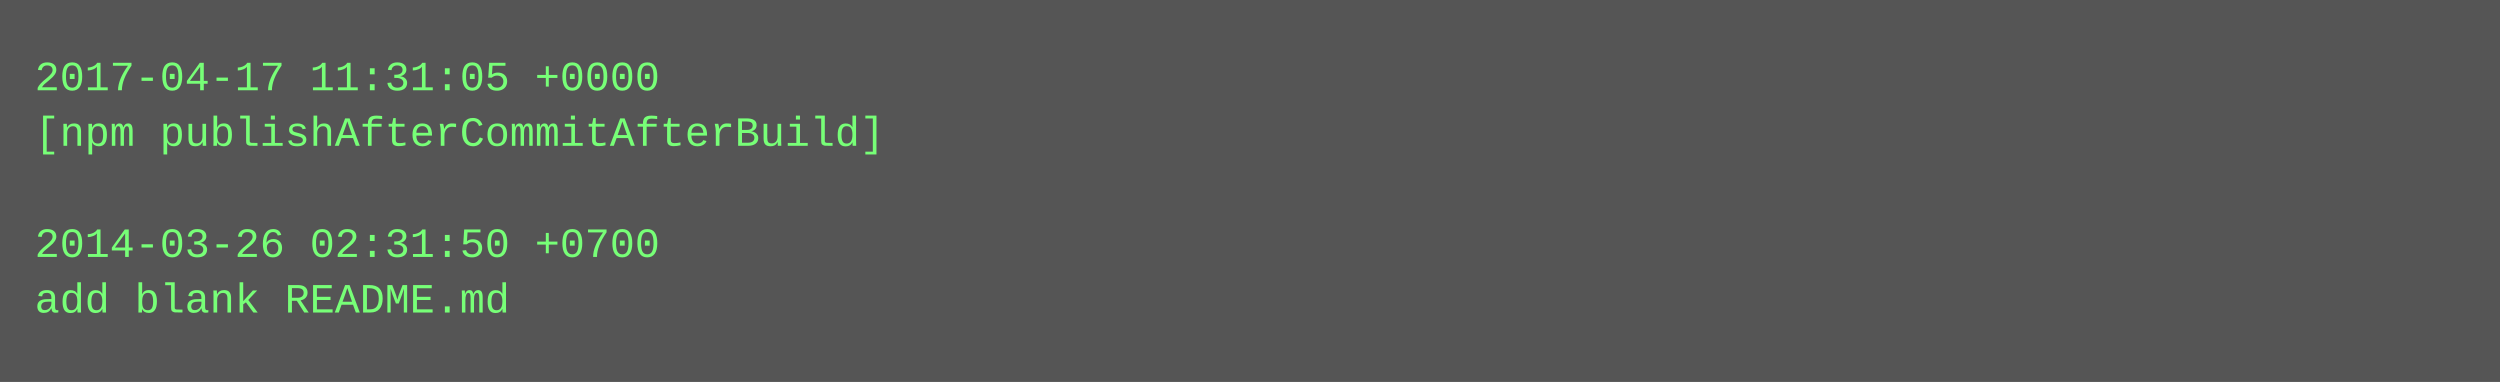
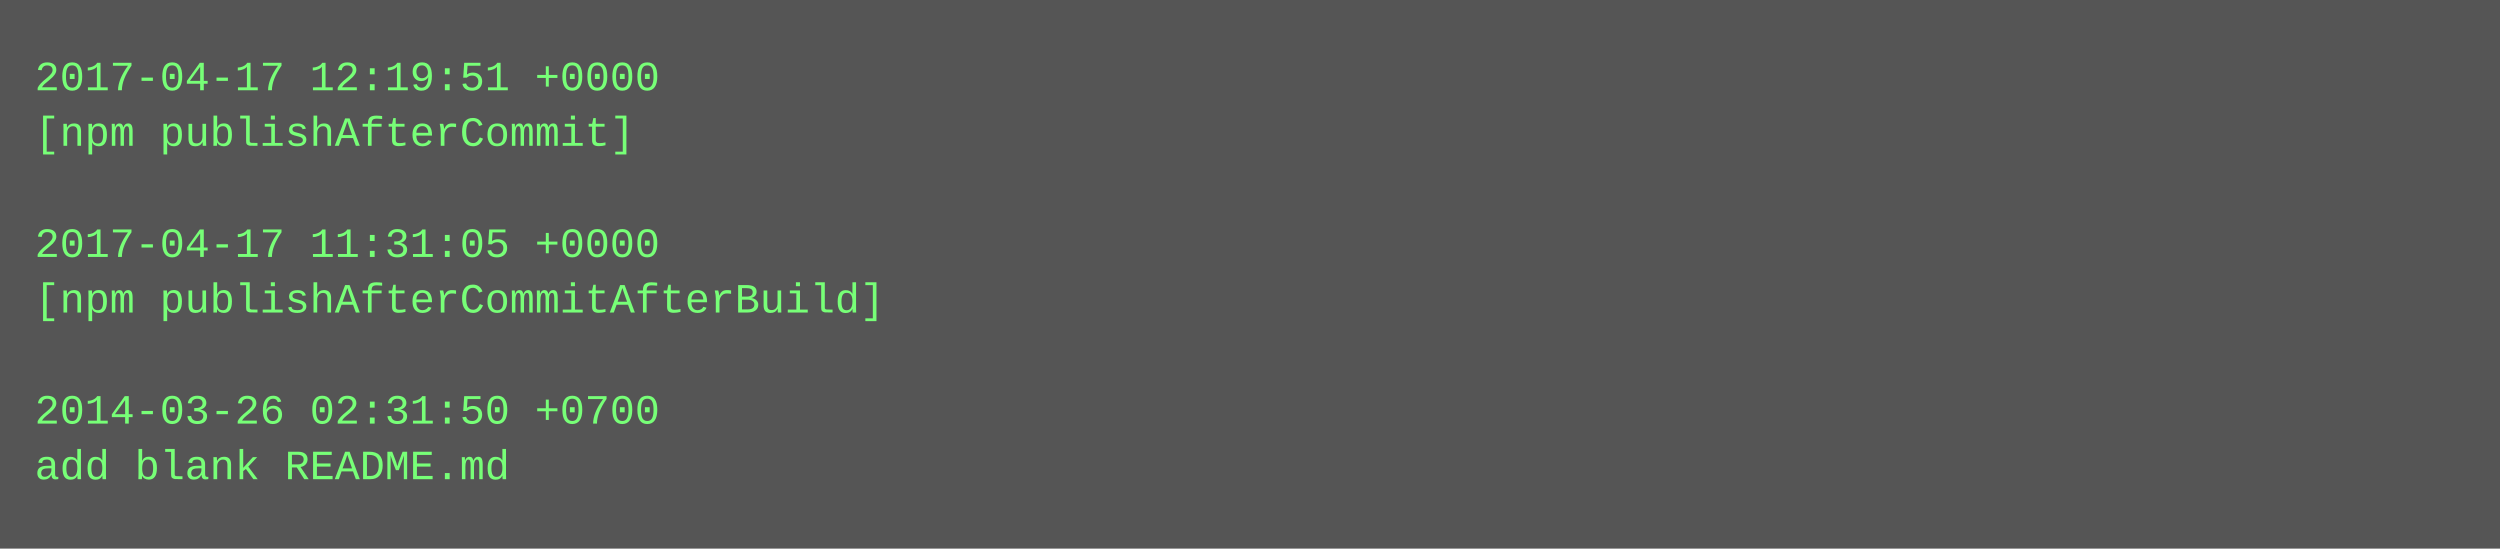
- <svg xmlns="http://www.w3.org/2000/svg" height="110" width="720">
-   <rect height="110" fill="#555" width="720" />
+ <svg xmlns="http://www.w3.org/2000/svg" height="158" width="720">
+   <rect height="158" fill="#555" width="720" />
  <text fill="#7f7" font-family="Courier New" font-size="12" xml:space="preserve">
-     <tspan x="10" y="26">2017-04-17 11:31:05 +0000</tspan>
-     <tspan x="10" y="42">[npm publishAfterCommitAfterBuild]</tspan>
+     <tspan x="10" y="26">2017-04-17 12:19:51 +0000</tspan>
+     <tspan x="10" y="42">[npm publishAfterCommit]</tspan>
    <tspan x="10" y="58" />
-     <tspan x="10" y="74">2014-03-26 02:31:50 +0700</tspan>
-     <tspan x="10" y="90">add blank README.md</tspan>
+     <tspan x="10" y="74">2017-04-17 11:31:05 +0000</tspan>
+     <tspan x="10" y="90">[npm publishAfterCommitAfterBuild]</tspan>
+     <tspan x="10" y="106" />
+     <tspan x="10" y="122">2014-03-26 02:31:50 +0700</tspan>
+     <tspan x="10" y="138">add blank README.md</tspan>
  </text>
</svg>
